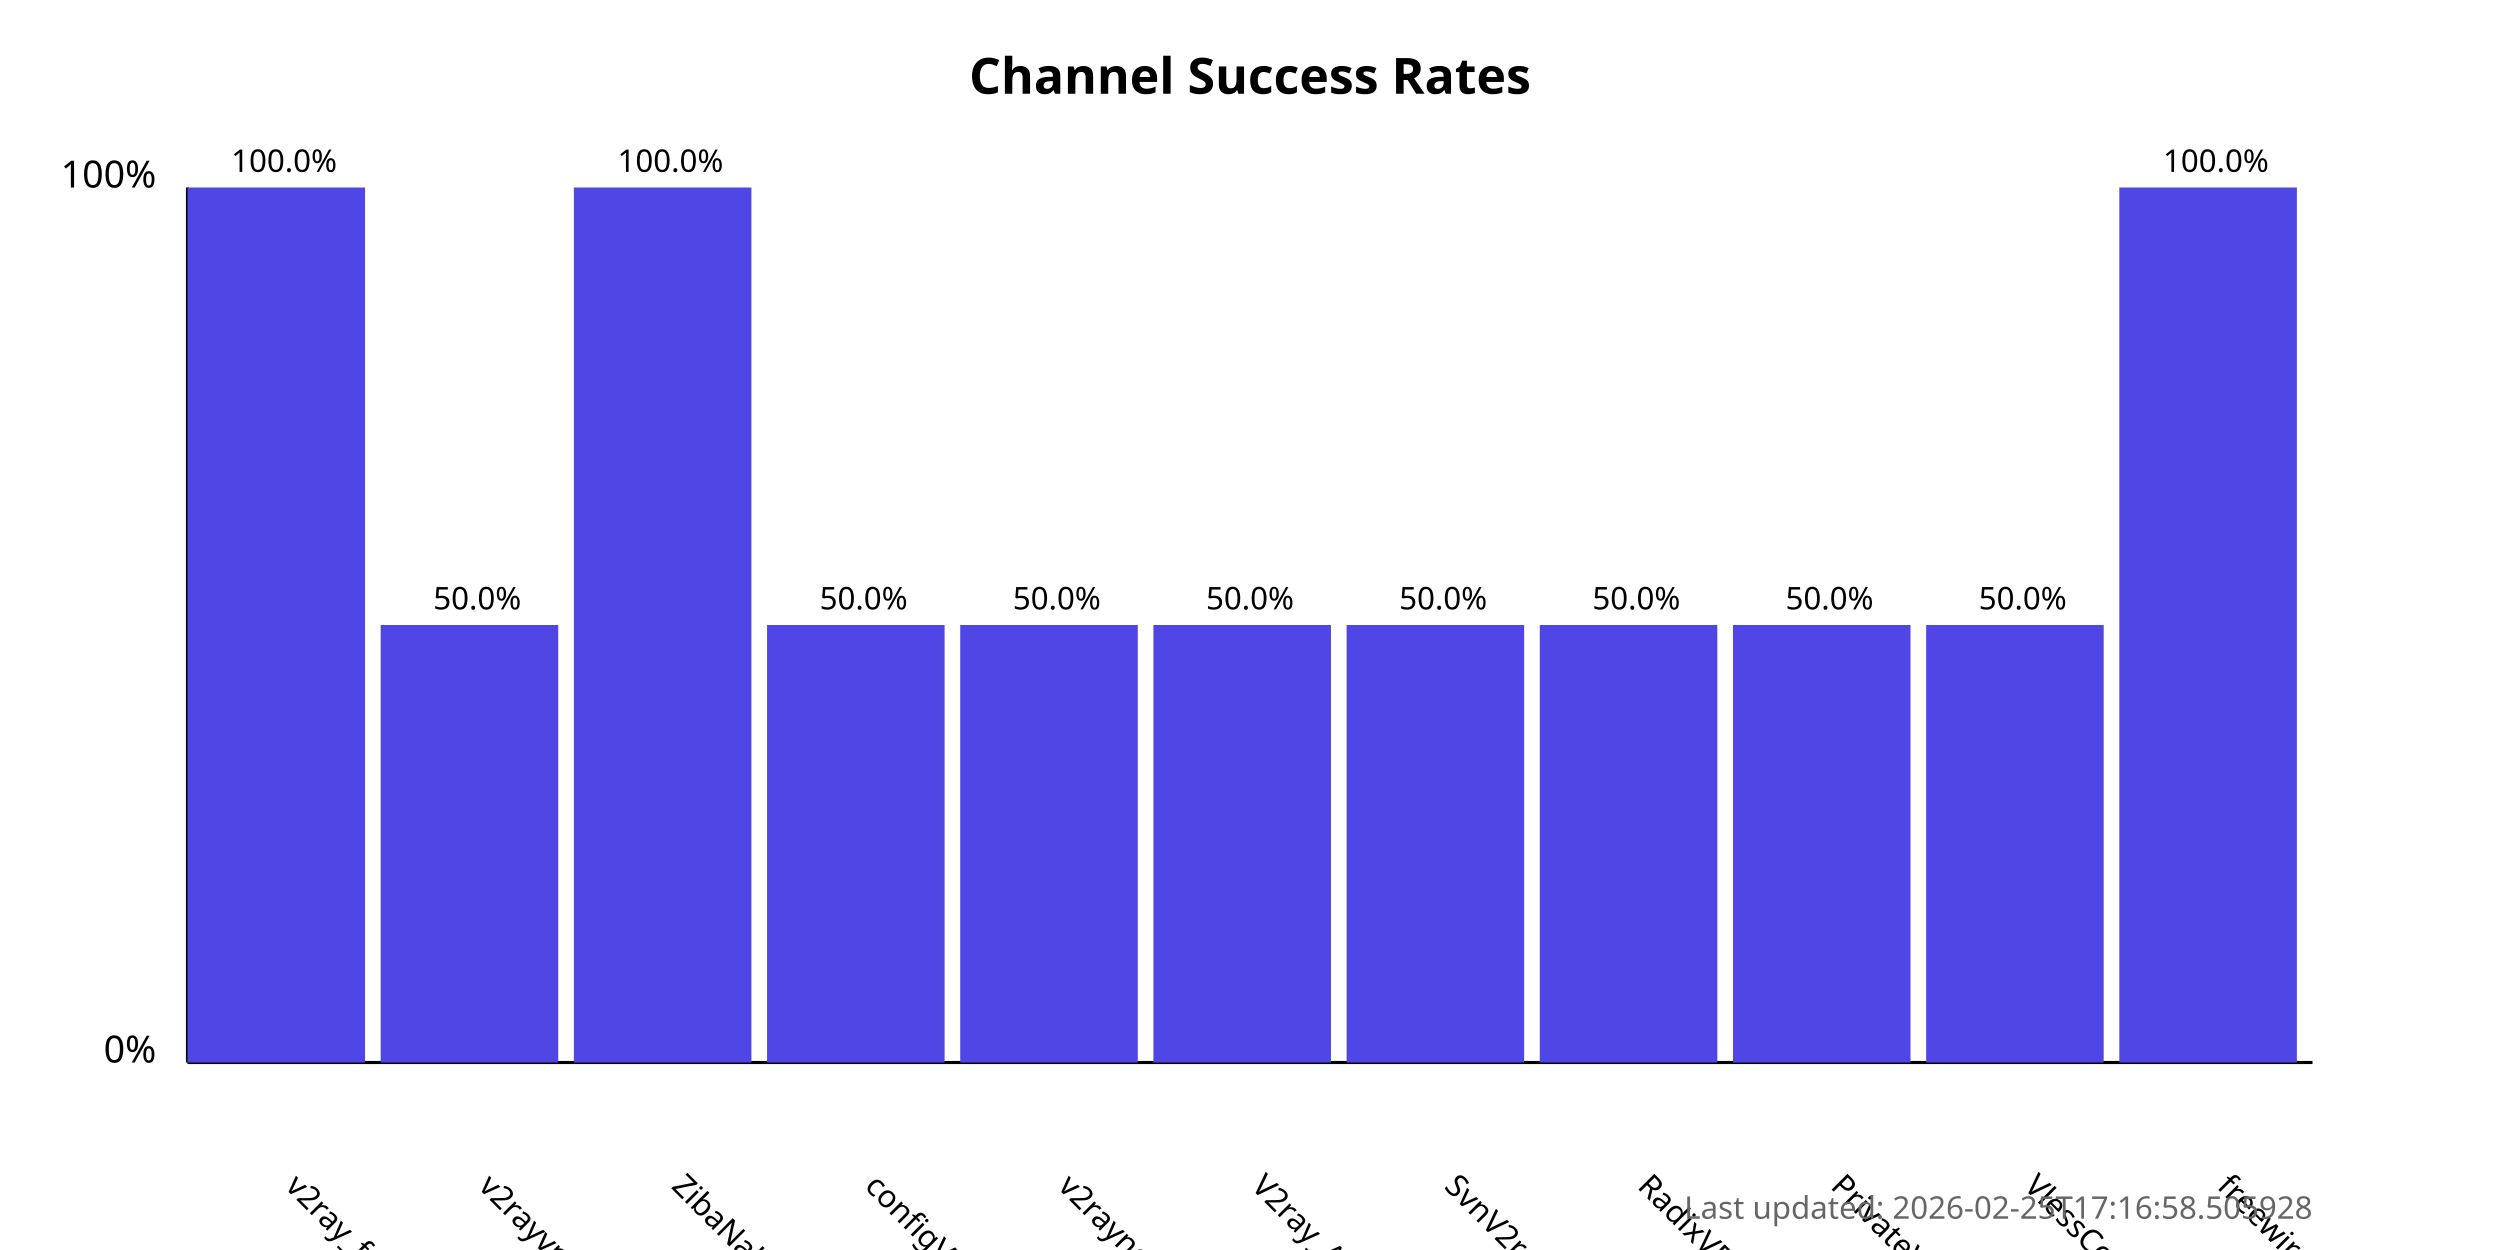
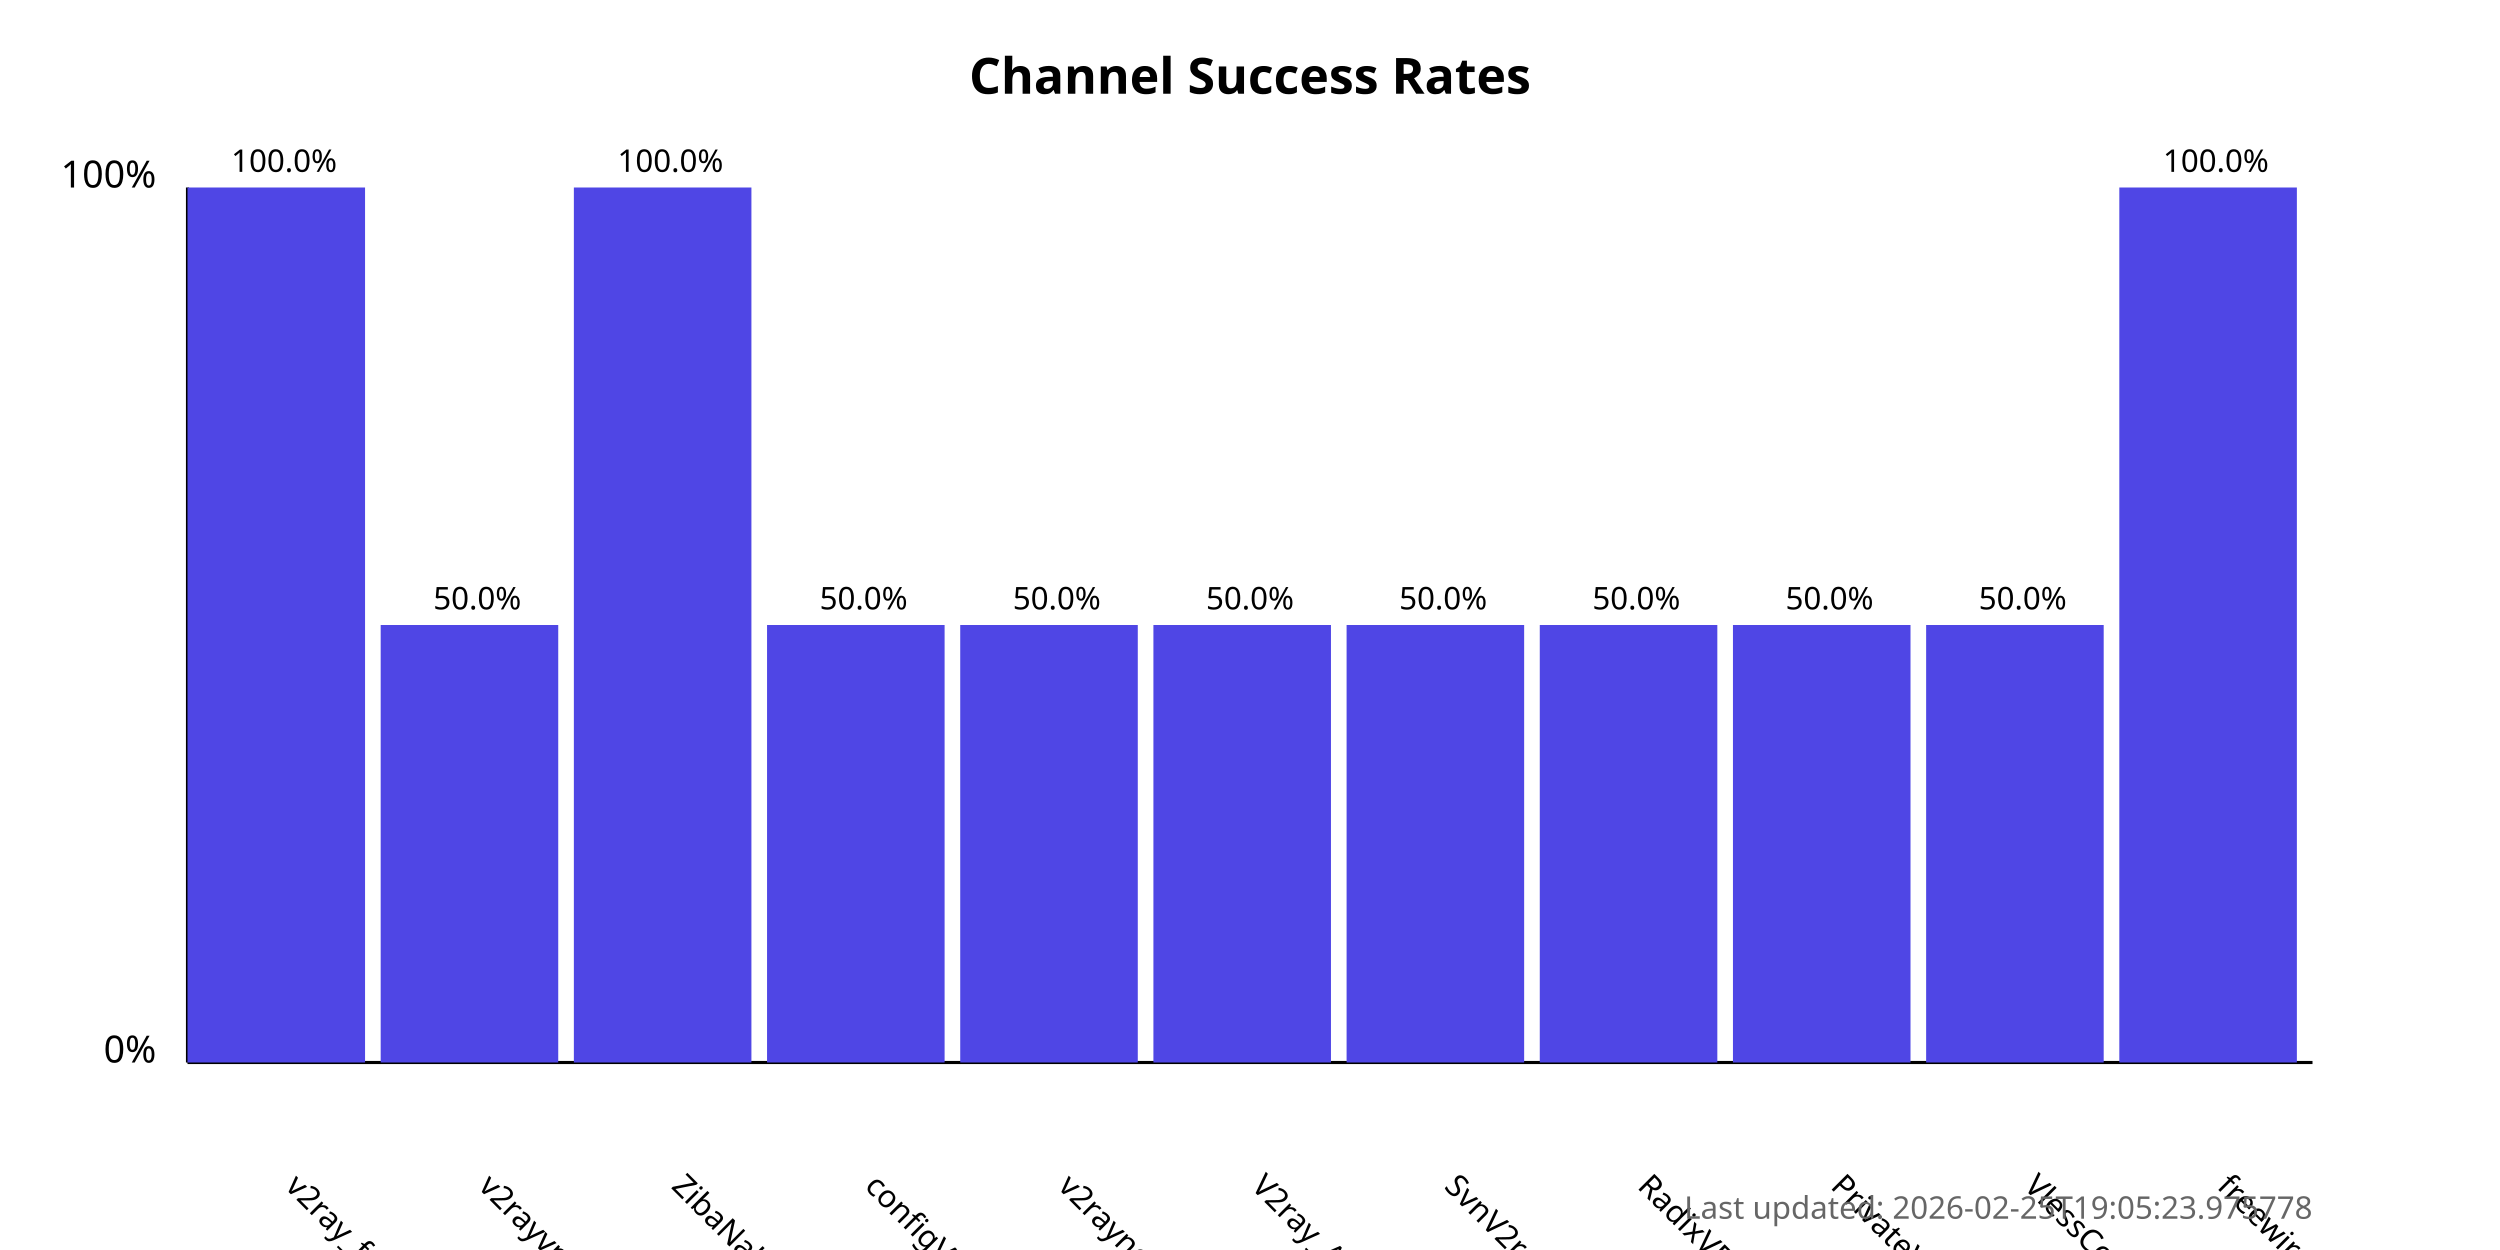
<svg xmlns="http://www.w3.org/2000/svg" width="800" height="400">
  <style>
            .chart-title { font: bold 16px sans-serif; }
            .axis-label { font: 12px sans-serif; }
            .tick-label { font: 10px sans-serif; }
            .bar { fill: #4f46e5; }
            .bar:hover { fill: #6366f1; }
            .timestamp { font: 10px sans-serif; fill: #666; }
        </style>
  <text x="400.0" y="30" text-anchor="middle" class="chart-title">
            Channel Success Rates
        </text>
  <line x1="60" y1="340" x2="60" y2="60" stroke="black" stroke-width="1" />
  <line x1="60" y1="340" x2="740" y2="340" stroke="black" stroke-width="1" />
  <text x="50" y="340" text-anchor="end" class="axis-label">0%</text>
  <text x="50" y="60" text-anchor="end" class="axis-label">100%</text>
  <g>
    <rect x="60" y="60.0" width="56.818" height="280.0" class="bar" />
    <text x="90.909" y="380" transform="rotate(45, 90.90909, 380)" text-anchor="start" class="tick-label">
                v2ray_free_conf
            </text>
    <text x="90.909" y="55.0" text-anchor="middle" class="tick-label">
                100.0%
            </text>
  </g>
  <g>
    <rect x="121.818" y="200.0" width="56.818" height="140.0" class="bar" />
    <text x="152.727" y="380" transform="rotate(45, 152.7273, 380)" text-anchor="start" class="tick-label">
                v2rayvpno
            </text>
    <text x="152.727" y="195.0" text-anchor="middle" class="tick-label">
                50.0%
            </text>
  </g>
  <g>
    <rect x="183.636" y="60.0" width="56.818" height="280.0" class="bar" />
    <text x="214.545" y="380" transform="rotate(45, 214.5455, 380)" text-anchor="start" class="tick-label">
                ZibaNabz
            </text>
    <text x="214.545" y="55.0" text-anchor="middle" class="tick-label">
                100.0%
            </text>
  </g>
  <g>
    <rect x="245.455" y="200.0" width="56.818" height="140.0" class="bar" />
    <text x="276.364" y="380" transform="rotate(45, 276.3636, 380)" text-anchor="start" class="tick-label">
                configV2rayForFree
            </text>
    <text x="276.364" y="195.0" text-anchor="middle" class="tick-label">
                50.0%
            </text>
  </g>
  <g>
    <rect x="307.273" y="200.0" width="56.818" height="140.0" class="bar" />
    <text x="338.182" y="380" transform="rotate(45, 338.1818, 380)" text-anchor="start" class="tick-label">
                v2rayngvpn
            </text>
    <text x="338.182" y="195.0" text-anchor="middle" class="tick-label">
                50.0%
            </text>
  </g>
  <g>
    <rect x="369.091" y="200.0" width="56.818" height="140.0" class="bar" />
    <text x="400.0" y="380" transform="rotate(45, 400.0, 380)" text-anchor="start" class="tick-label">
                V2ray_Alpha
            </text>
    <text x="400.0" y="195.0" text-anchor="middle" class="tick-label">
                50.0%
            </text>
  </g>
  <g>
    <rect x="430.909" y="200.0" width="56.818" height="140.0" class="bar" />
    <text x="461.818" y="380" transform="rotate(45, 461.8182, 380)" text-anchor="start" class="tick-label">
                SvnV2ray
            </text>
    <text x="461.818" y="195.0" text-anchor="middle" class="tick-label">
                50.0%
            </text>
  </g>
  <g>
    <rect x="492.727" y="200.0" width="56.818" height="140.0" class="bar" />
    <text x="523.636" y="380" transform="rotate(45, 523.6364, 380)" text-anchor="start" class="tick-label">
                RadixVPN
            </text>
    <text x="523.636" y="195.0" text-anchor="middle" class="tick-label">
                50.0%
            </text>
  </g>
  <g>
    <rect x="554.545" y="200.0" width="56.818" height="140.0" class="bar" />
    <text x="585.455" y="380" transform="rotate(45, 585.4545, 380)" text-anchor="start" class="tick-label">
                PrivateVPNs
            </text>
    <text x="585.455" y="195.0" text-anchor="middle" class="tick-label">
                50.0%
            </text>
  </g>
  <g>
    <rect x="616.364" y="200.0" width="56.818" height="140.0" class="bar" />
    <text x="647.273" y="380" transform="rotate(45, 647.2727, 380)" text-anchor="start" class="tick-label">
                VlessConfig
            </text>
    <text x="647.273" y="195.0" text-anchor="middle" class="tick-label">
                50.0%
            </text>
  </g>
  <g>
    <rect x="678.182" y="60.0" width="56.818" height="280.0" class="bar" />
    <text x="709.091" y="380" transform="rotate(45, 709.0909, 380)" text-anchor="start" class="tick-label">
                freewireguard
            </text>
    <text x="709.091" y="55.0" text-anchor="middle" class="tick-label">
                100.0%
            </text>
  </g>
  <text x="740" y="390" text-anchor="end" class="timestamp">
-             Last updated: 2026-02-25T17:16:58.505928
+             Last updated: 2026-02-25T19:05:23.975778
        </text>
</svg>
